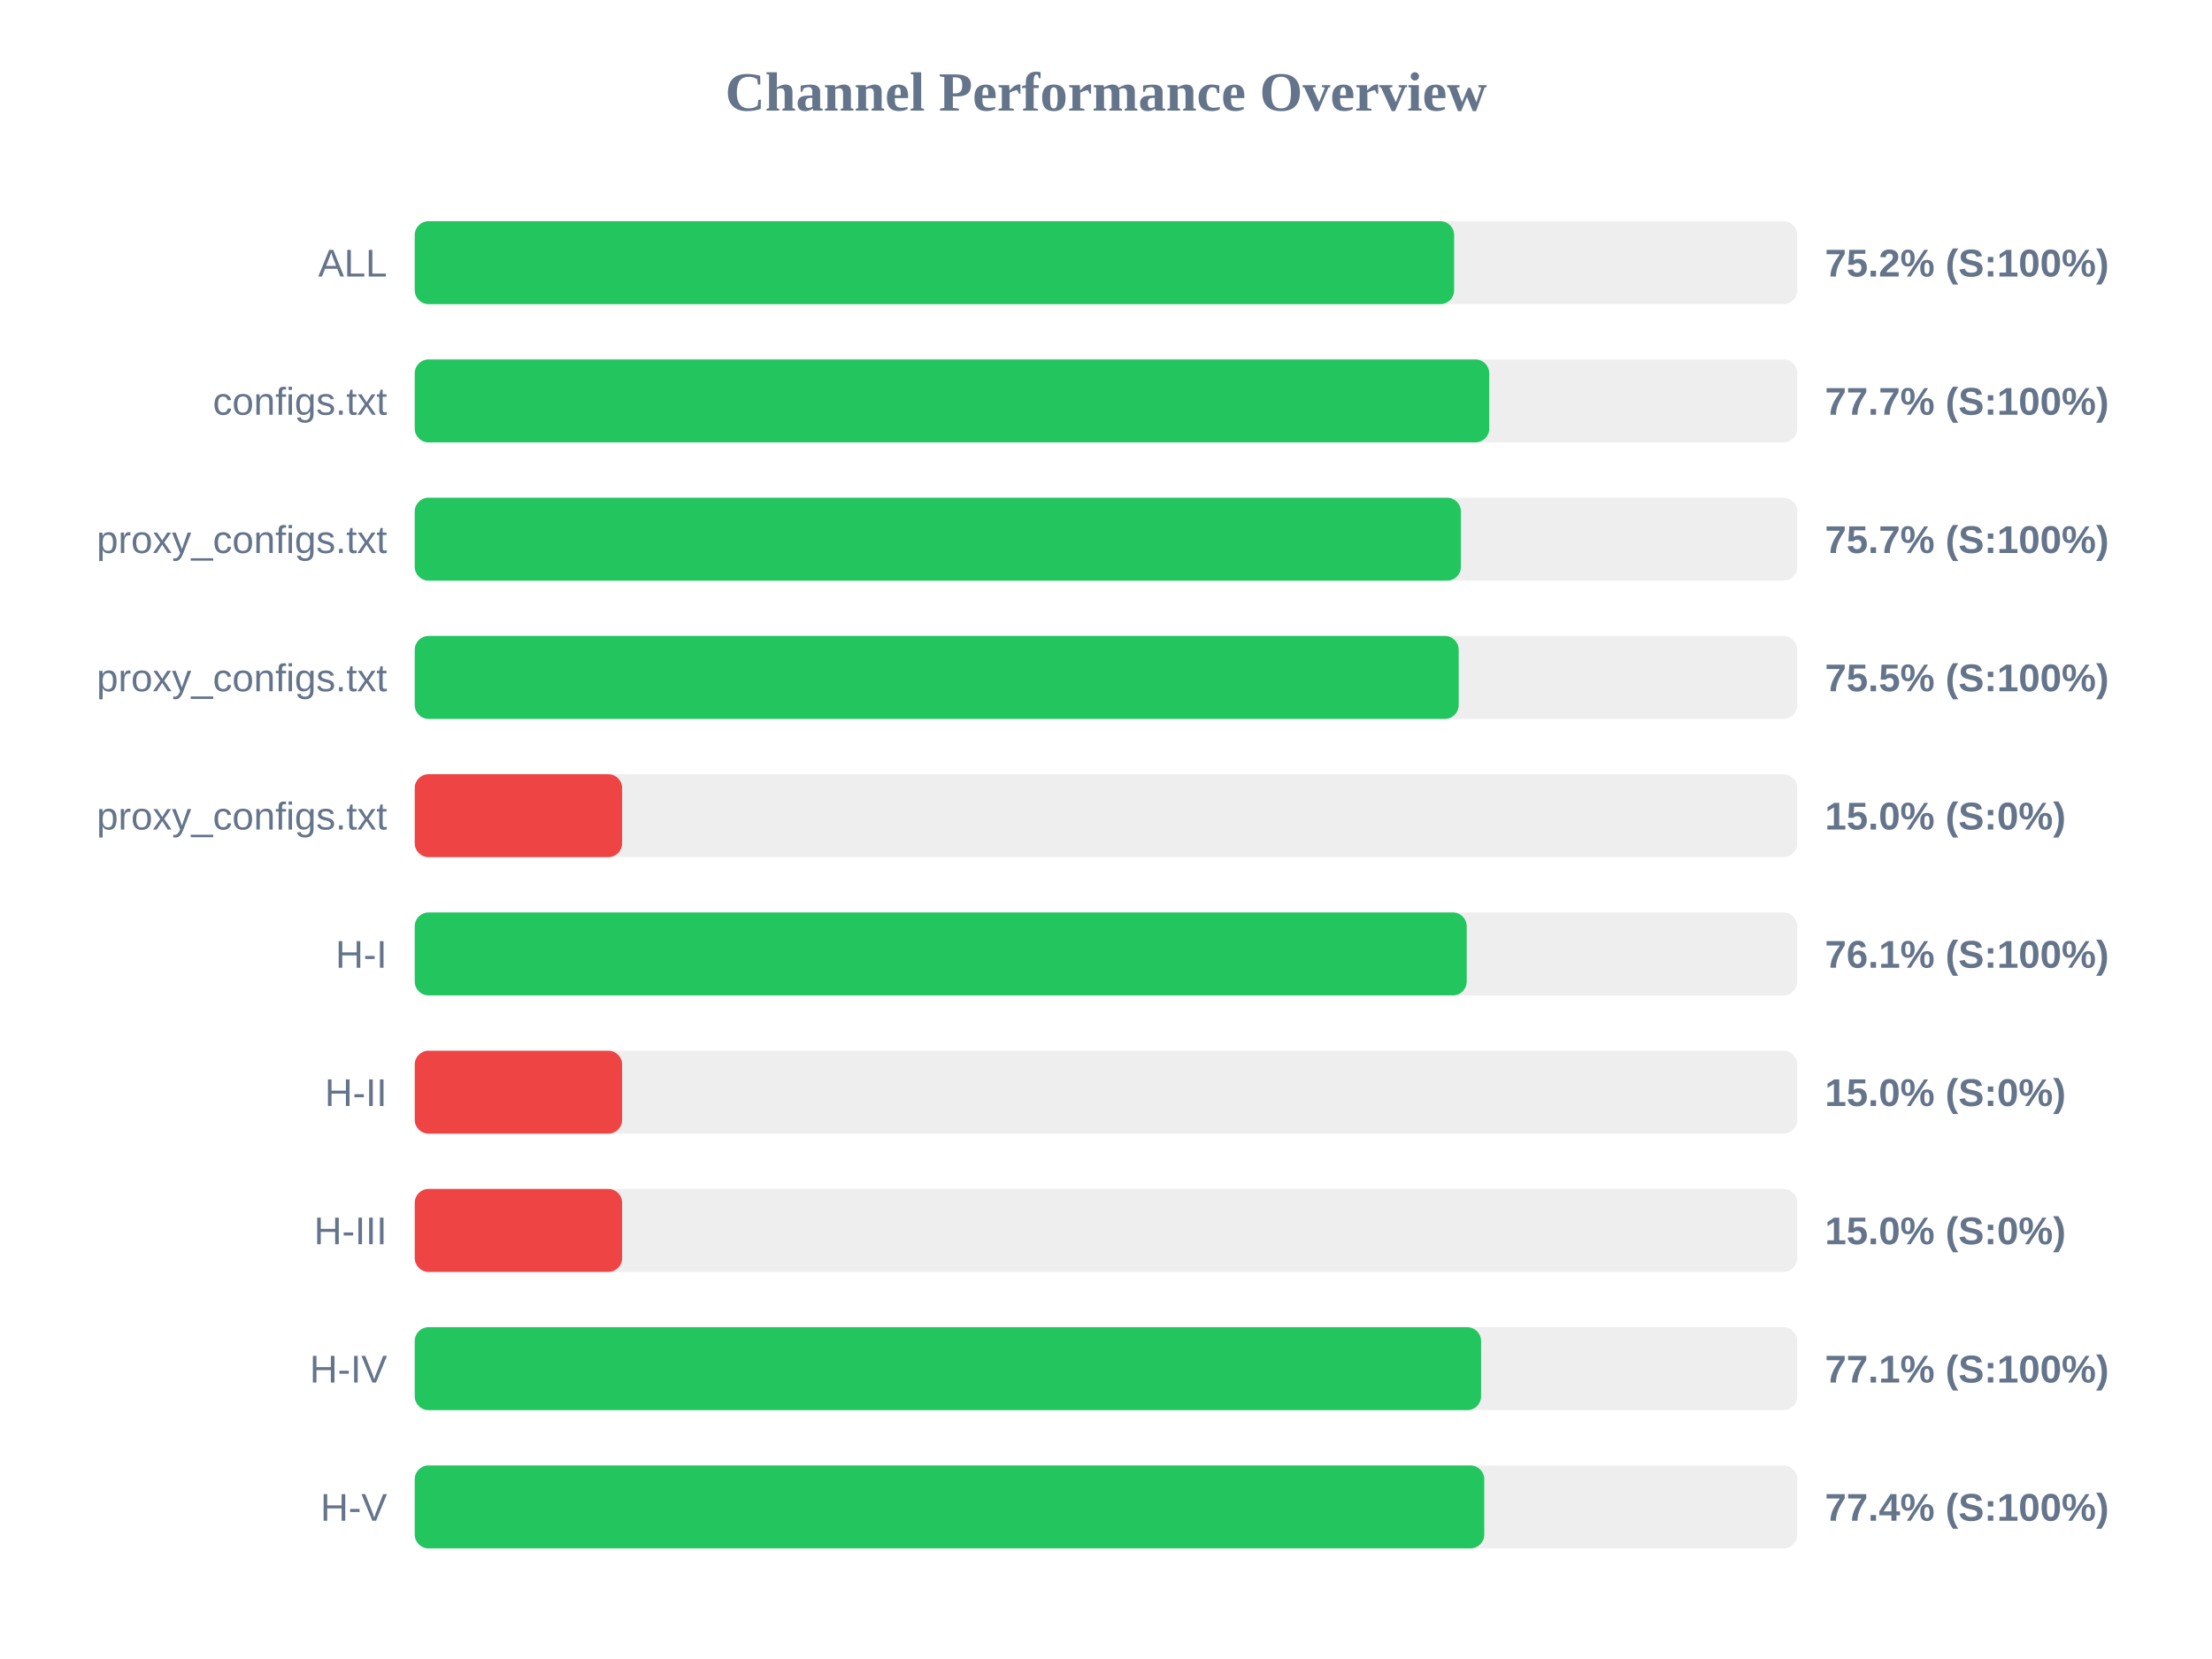
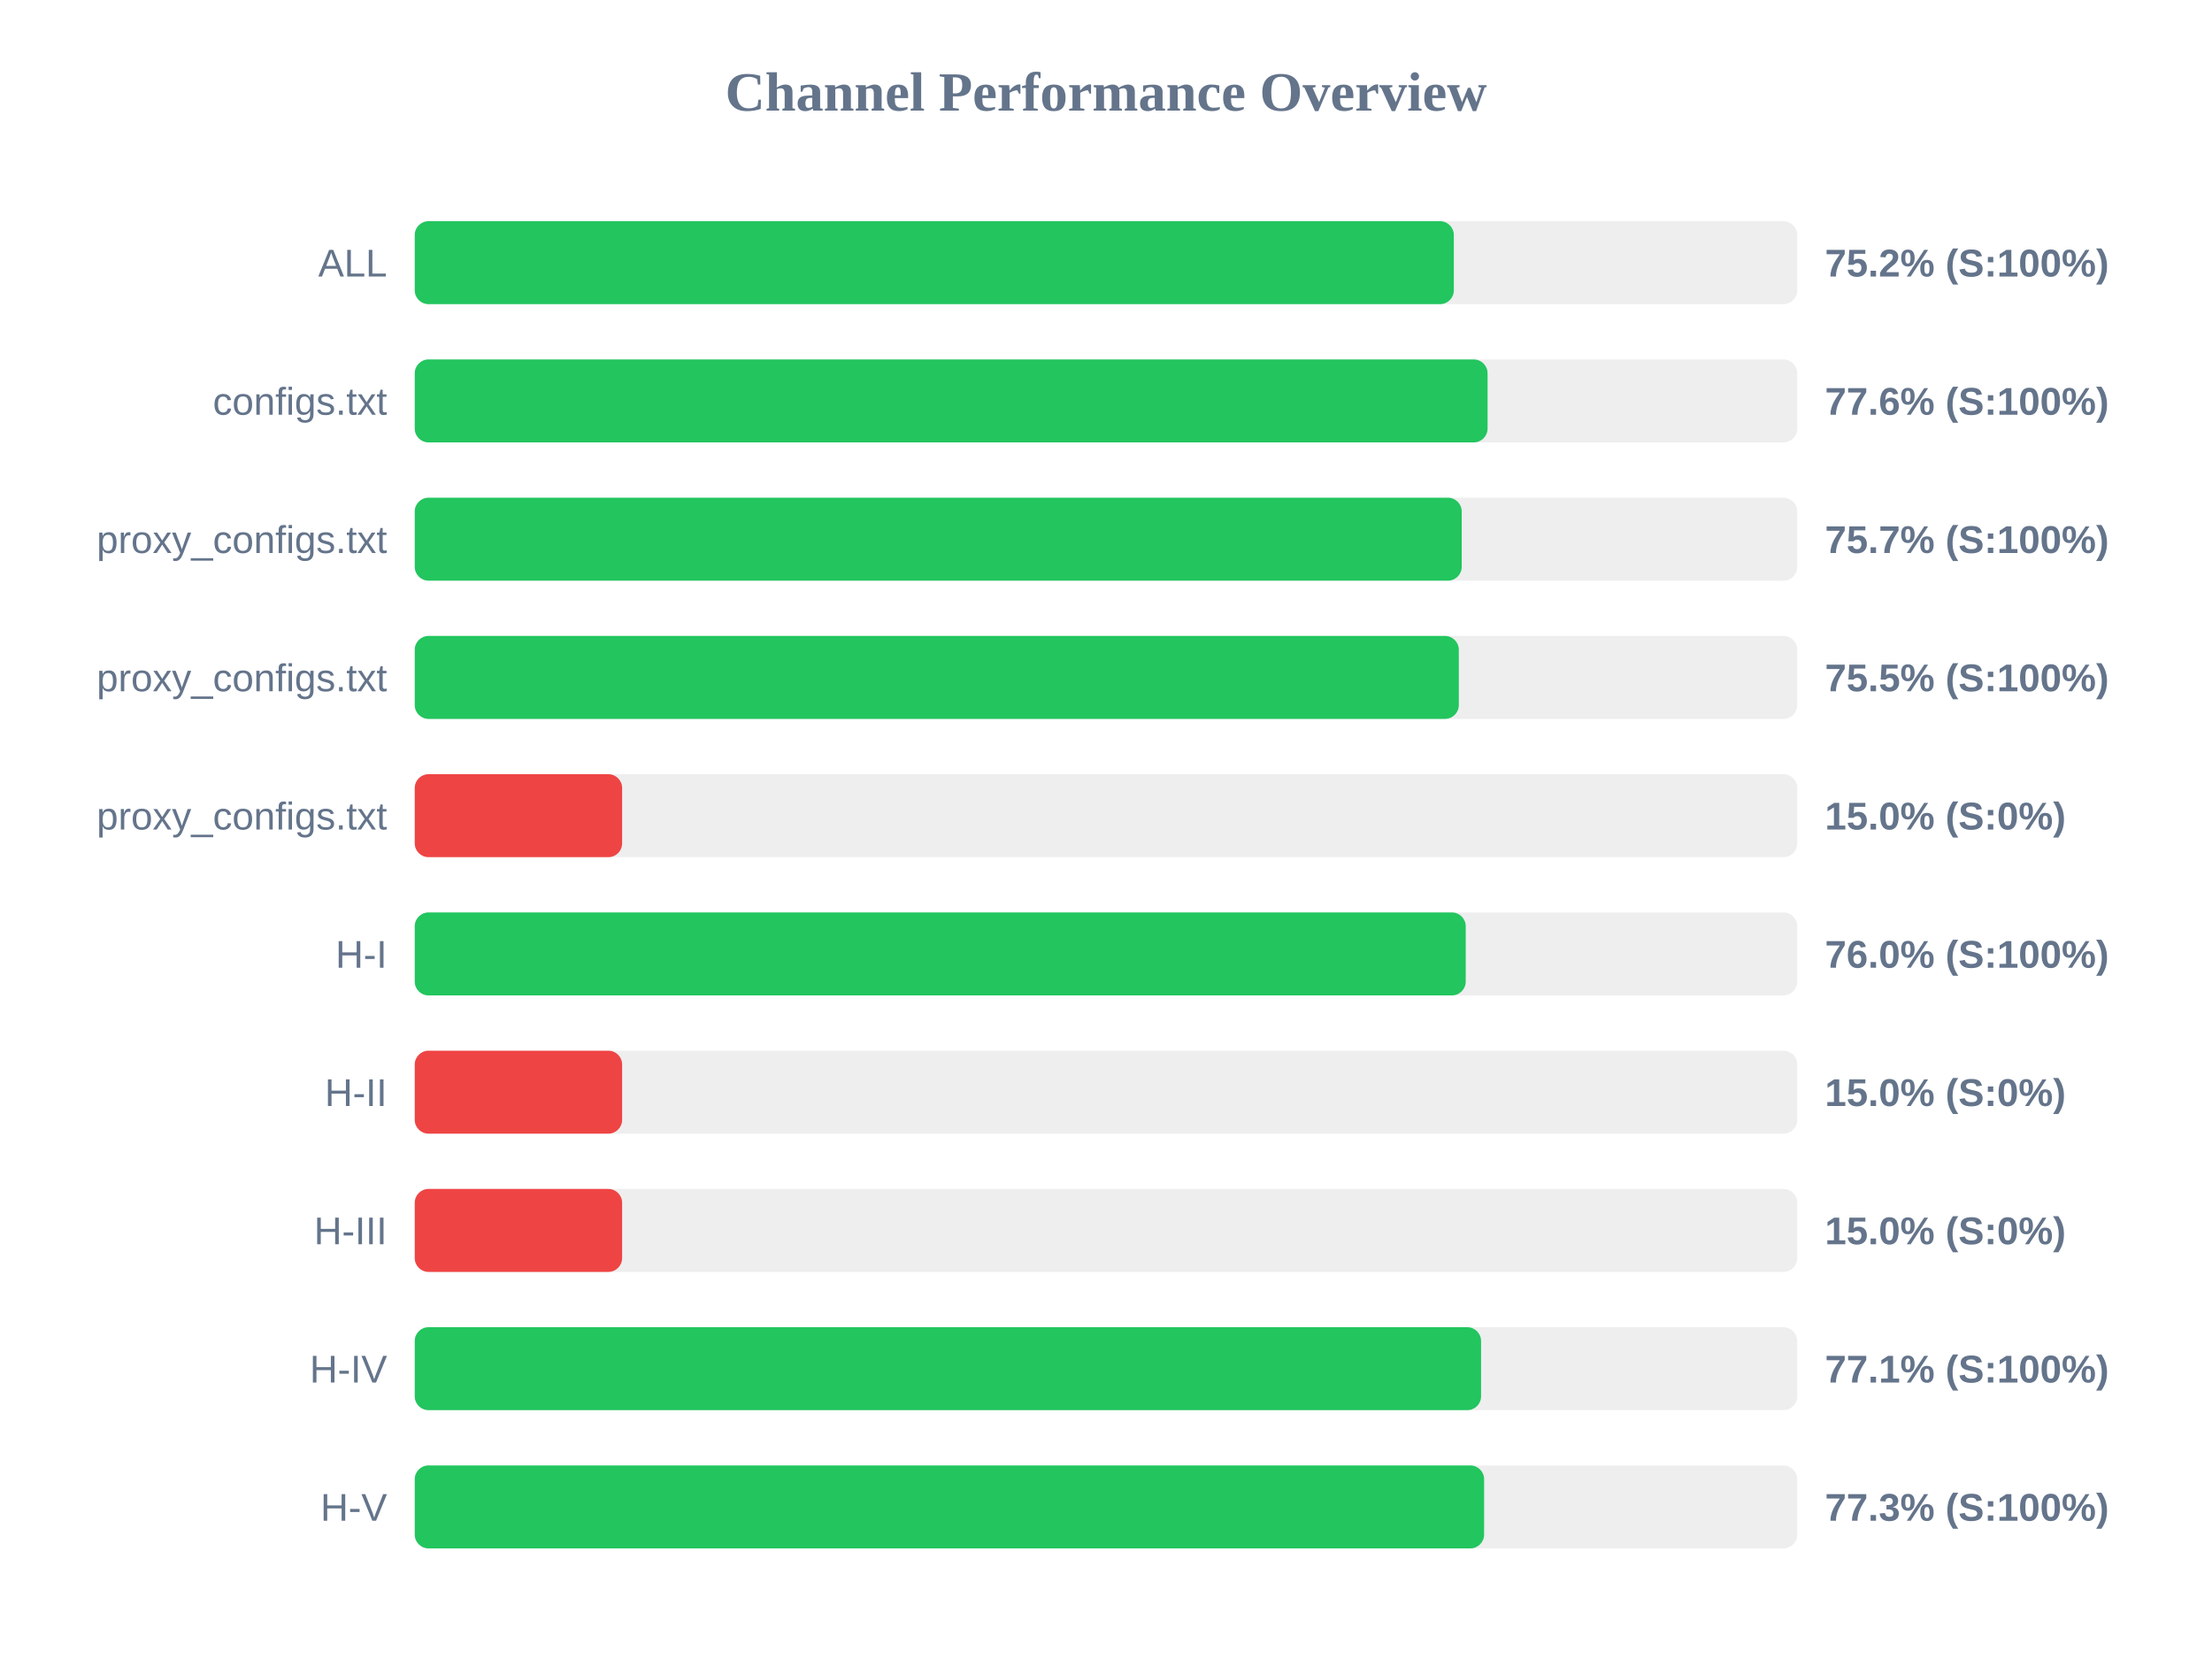
<svg xmlns="http://www.w3.org/2000/svg" width="800" height="600" version="1.1">
  <style>
        .row { font: 14px Arial; fill: #64748b; }
        .score { font: bold 14px Arial; fill: #64748b; }
    </style>
  <text x="400" y="40" text-anchor="middle" font-size="20px" font-weight="bold" fill="#64748b">Channel Performance Overview</text>
  <rect x="150" y="80" width="500" height="30" fill="#eee" rx="5" />
-   <rect x="150" y="80" width="375.9" height="30" fill="#22c55e" rx="5" />
+   <rect x="150" y="80" width="375.8" height="30" fill="#22c55e" rx="5" />
  <text x="140" y="100" text-anchor="end" class="row">ALL</text>
  <text x="660" y="100" text-anchor="start" class="score">75.2% (S:100%)</text>
  <rect x="150" y="130" width="500" height="30" fill="#eee" rx="5" />
-   <rect x="150" y="130" width="388.6" height="30" fill="#22c55e" rx="5" />
+   <rect x="150" y="130" width="388.0" height="30" fill="#22c55e" rx="5" />
  <text x="140" y="150" text-anchor="end" class="row">configs.txt</text>
-   <text x="660" y="150" text-anchor="start" class="score">77.7% (S:100%)</text>
+   <text x="660" y="150" text-anchor="start" class="score">77.6% (S:100%)</text>
  <rect x="150" y="180" width="500" height="30" fill="#eee" rx="5" />
-   <rect x="150" y="180" width="378.35" height="30" fill="#22c55e" rx="5" />
+   <rect x="150" y="180" width="378.65" height="30" fill="#22c55e" rx="5" />
  <text x="140" y="200" text-anchor="end" class="row">proxy_configs.txt</text>
  <text x="660" y="200" text-anchor="start" class="score">75.7% (S:100%)</text>
  <rect x="150" y="230" width="500" height="30" fill="#eee" rx="5" />
-   <rect x="150" y="230" width="377.55" height="30" fill="#22c55e" rx="5" />
+   <rect x="150" y="230" width="377.6" height="30" fill="#22c55e" rx="5" />
  <text x="140" y="250" text-anchor="end" class="row">proxy_configs.txt</text>
  <text x="660" y="250" text-anchor="start" class="score">75.5% (S:100%)</text>
  <rect x="150" y="280" width="500" height="30" fill="#eee" rx="5" />
  <rect x="150" y="280" width="75.0" height="30" fill="#ef4444" rx="5" />
  <text x="140" y="300" text-anchor="end" class="row">proxy_configs.txt</text>
  <text x="660" y="300" text-anchor="start" class="score">15.0% (S:0%)</text>
  <rect x="150" y="330" width="500" height="30" fill="#eee" rx="5" />
-   <rect x="150" y="330" width="380.45" height="30" fill="#22c55e" rx="5" />
+   <rect x="150" y="330" width="380.1" height="30" fill="#22c55e" rx="5" />
  <text x="140" y="350" text-anchor="end" class="row">H-I</text>
-   <text x="660" y="350" text-anchor="start" class="score">76.1% (S:100%)</text>
+   <text x="660" y="350" text-anchor="start" class="score">76.0% (S:100%)</text>
  <rect x="150" y="380" width="500" height="30" fill="#eee" rx="5" />
  <rect x="150" y="380" width="75.0" height="30" fill="#ef4444" rx="5" />
  <text x="140" y="400" text-anchor="end" class="row">H-II</text>
  <text x="660" y="400" text-anchor="start" class="score">15.0% (S:0%)</text>
  <rect x="150" y="430" width="500" height="30" fill="#eee" rx="5" />
  <rect x="150" y="430" width="75.0" height="30" fill="#ef4444" rx="5" />
  <text x="140" y="450" text-anchor="end" class="row">H-III</text>
  <text x="660" y="450" text-anchor="start" class="score">15.0% (S:0%)</text>
  <rect x="150" y="480" width="500" height="30" fill="#eee" rx="5" />
  <rect x="150" y="480" width="385.65" height="30" fill="#22c55e" rx="5" />
  <text x="140" y="500" text-anchor="end" class="row">H-IV</text>
  <text x="660" y="500" text-anchor="start" class="score">77.1% (S:100%)</text>
  <rect x="150" y="530" width="500" height="30" fill="#eee" rx="5" />
-   <rect x="150" y="530" width="386.8" height="30" fill="#22c55e" rx="5" />
+   <rect x="150" y="530" width="386.75" height="30" fill="#22c55e" rx="5" />
  <text x="140" y="550" text-anchor="end" class="row">H-V</text>
-   <text x="660" y="550" text-anchor="start" class="score">77.4% (S:100%)</text>
+   <text x="660" y="550" text-anchor="start" class="score">77.3% (S:100%)</text>
</svg>
